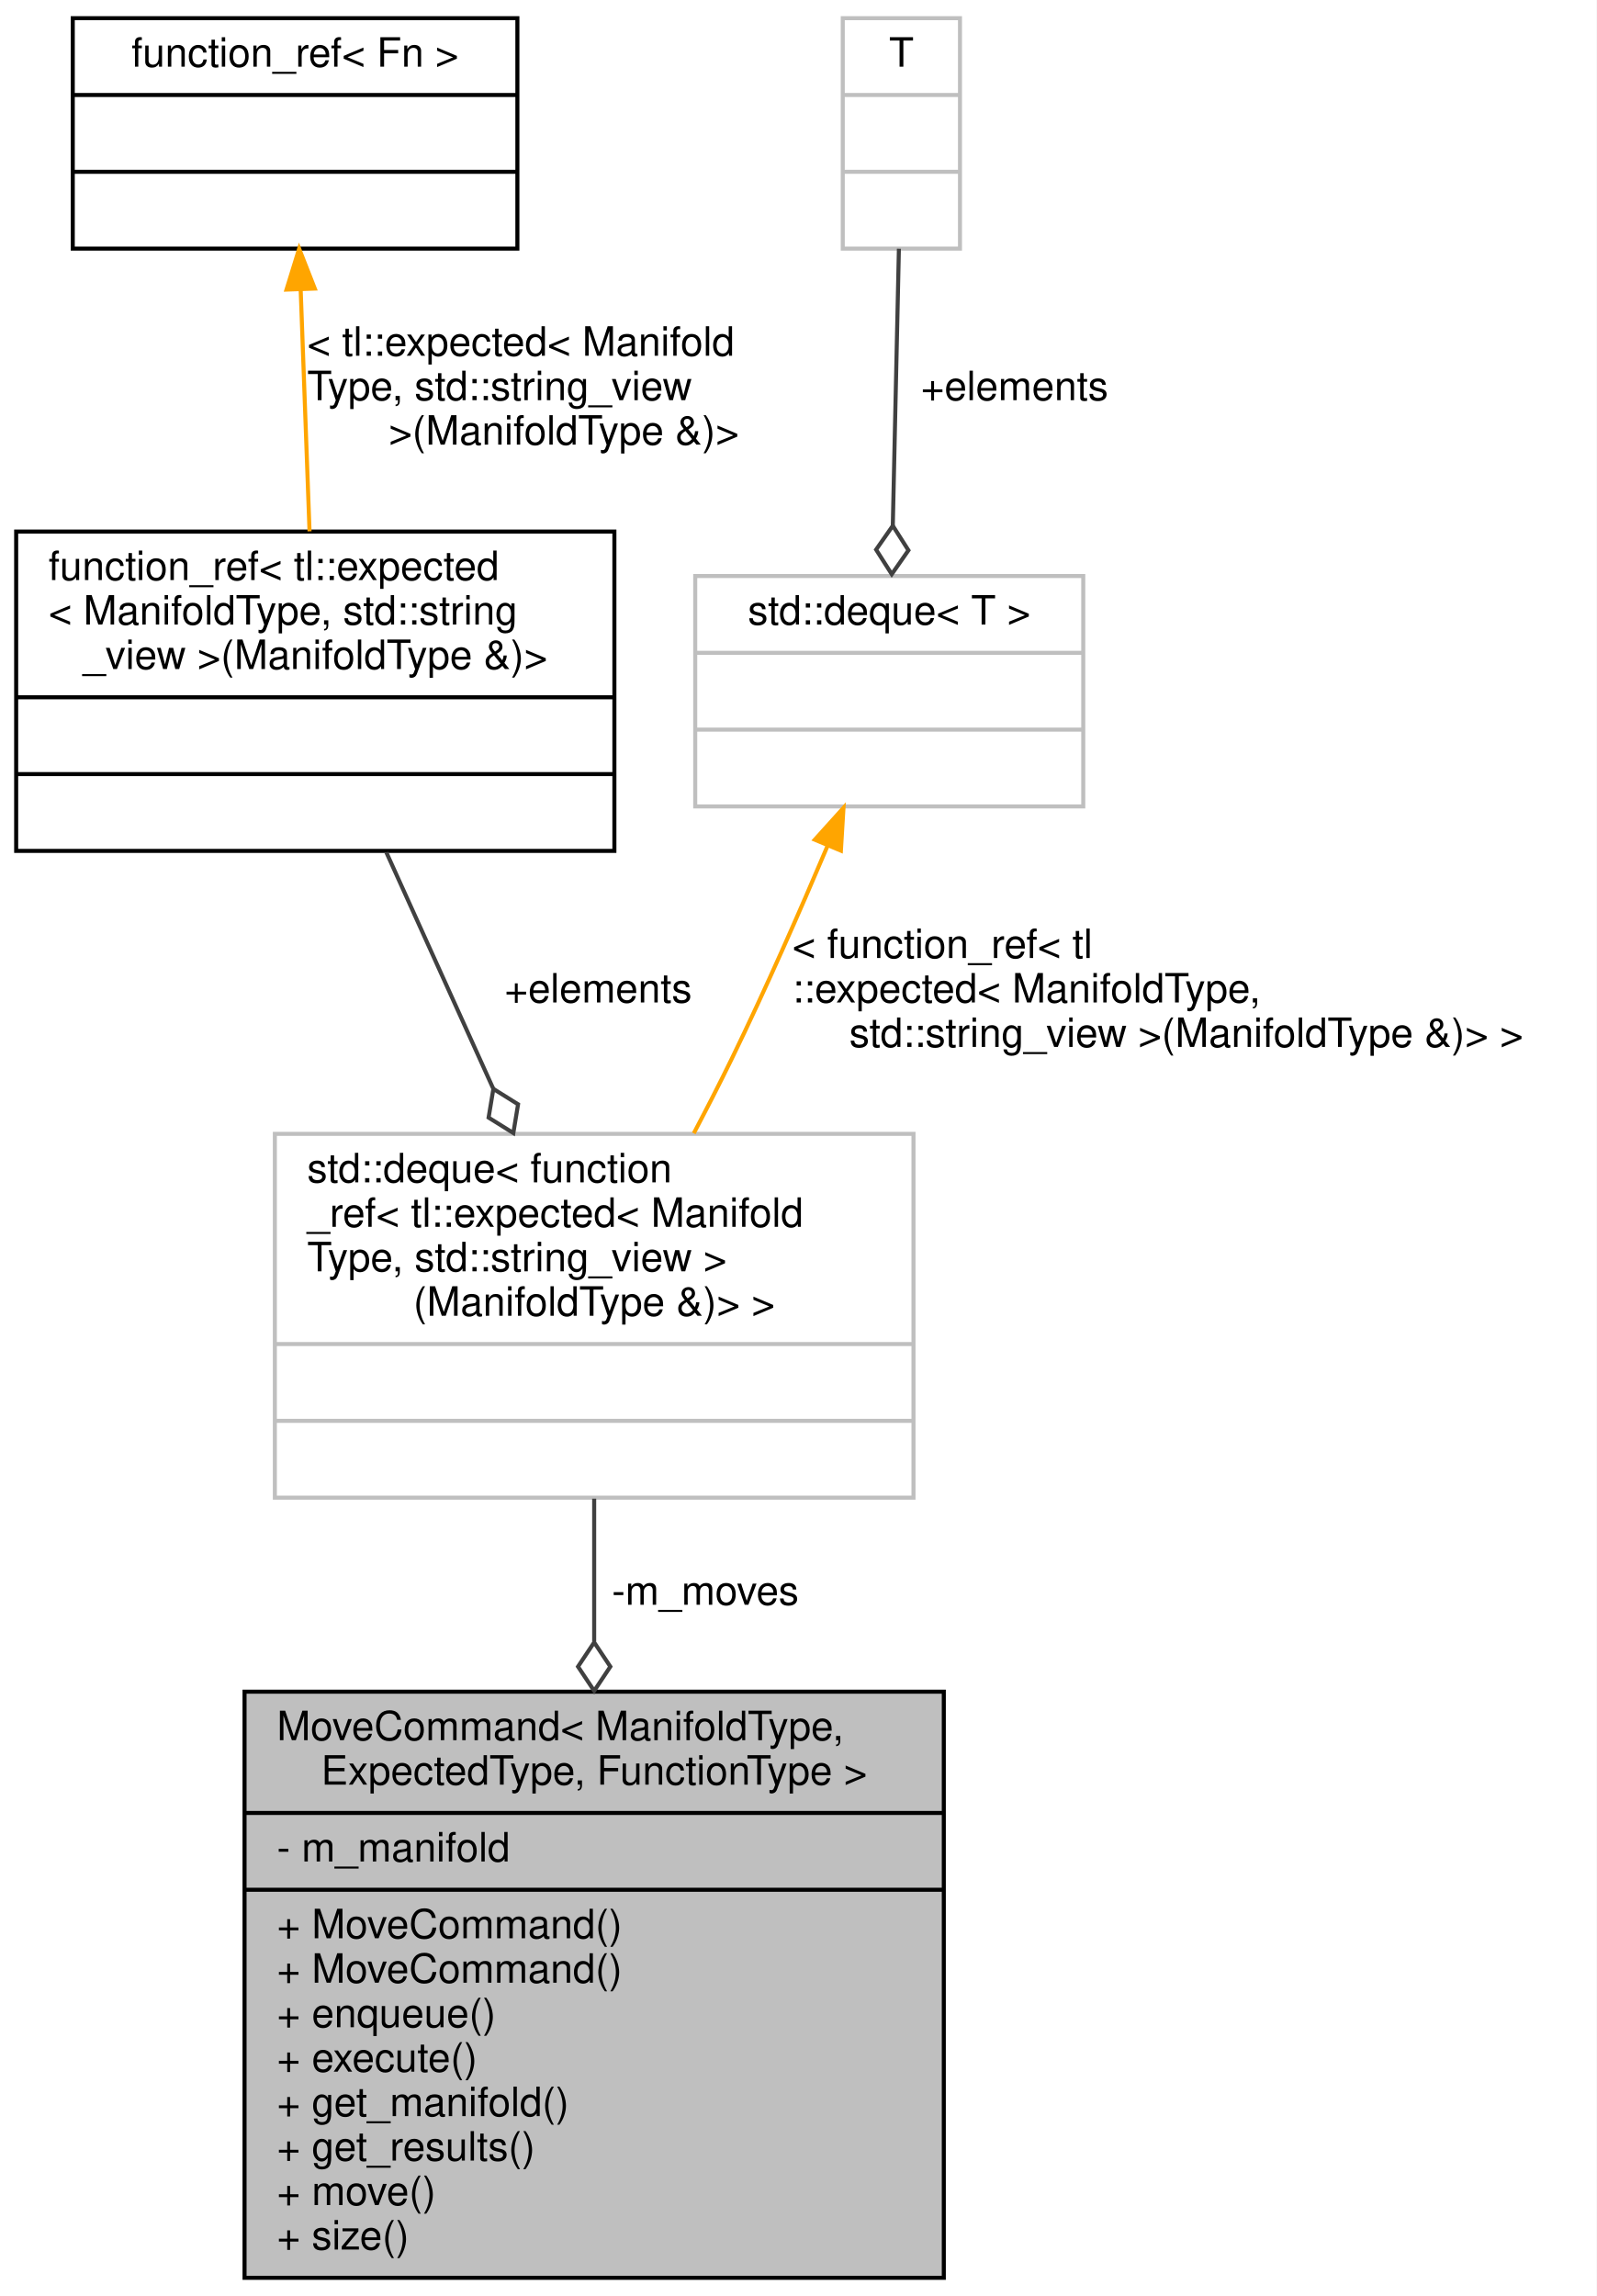
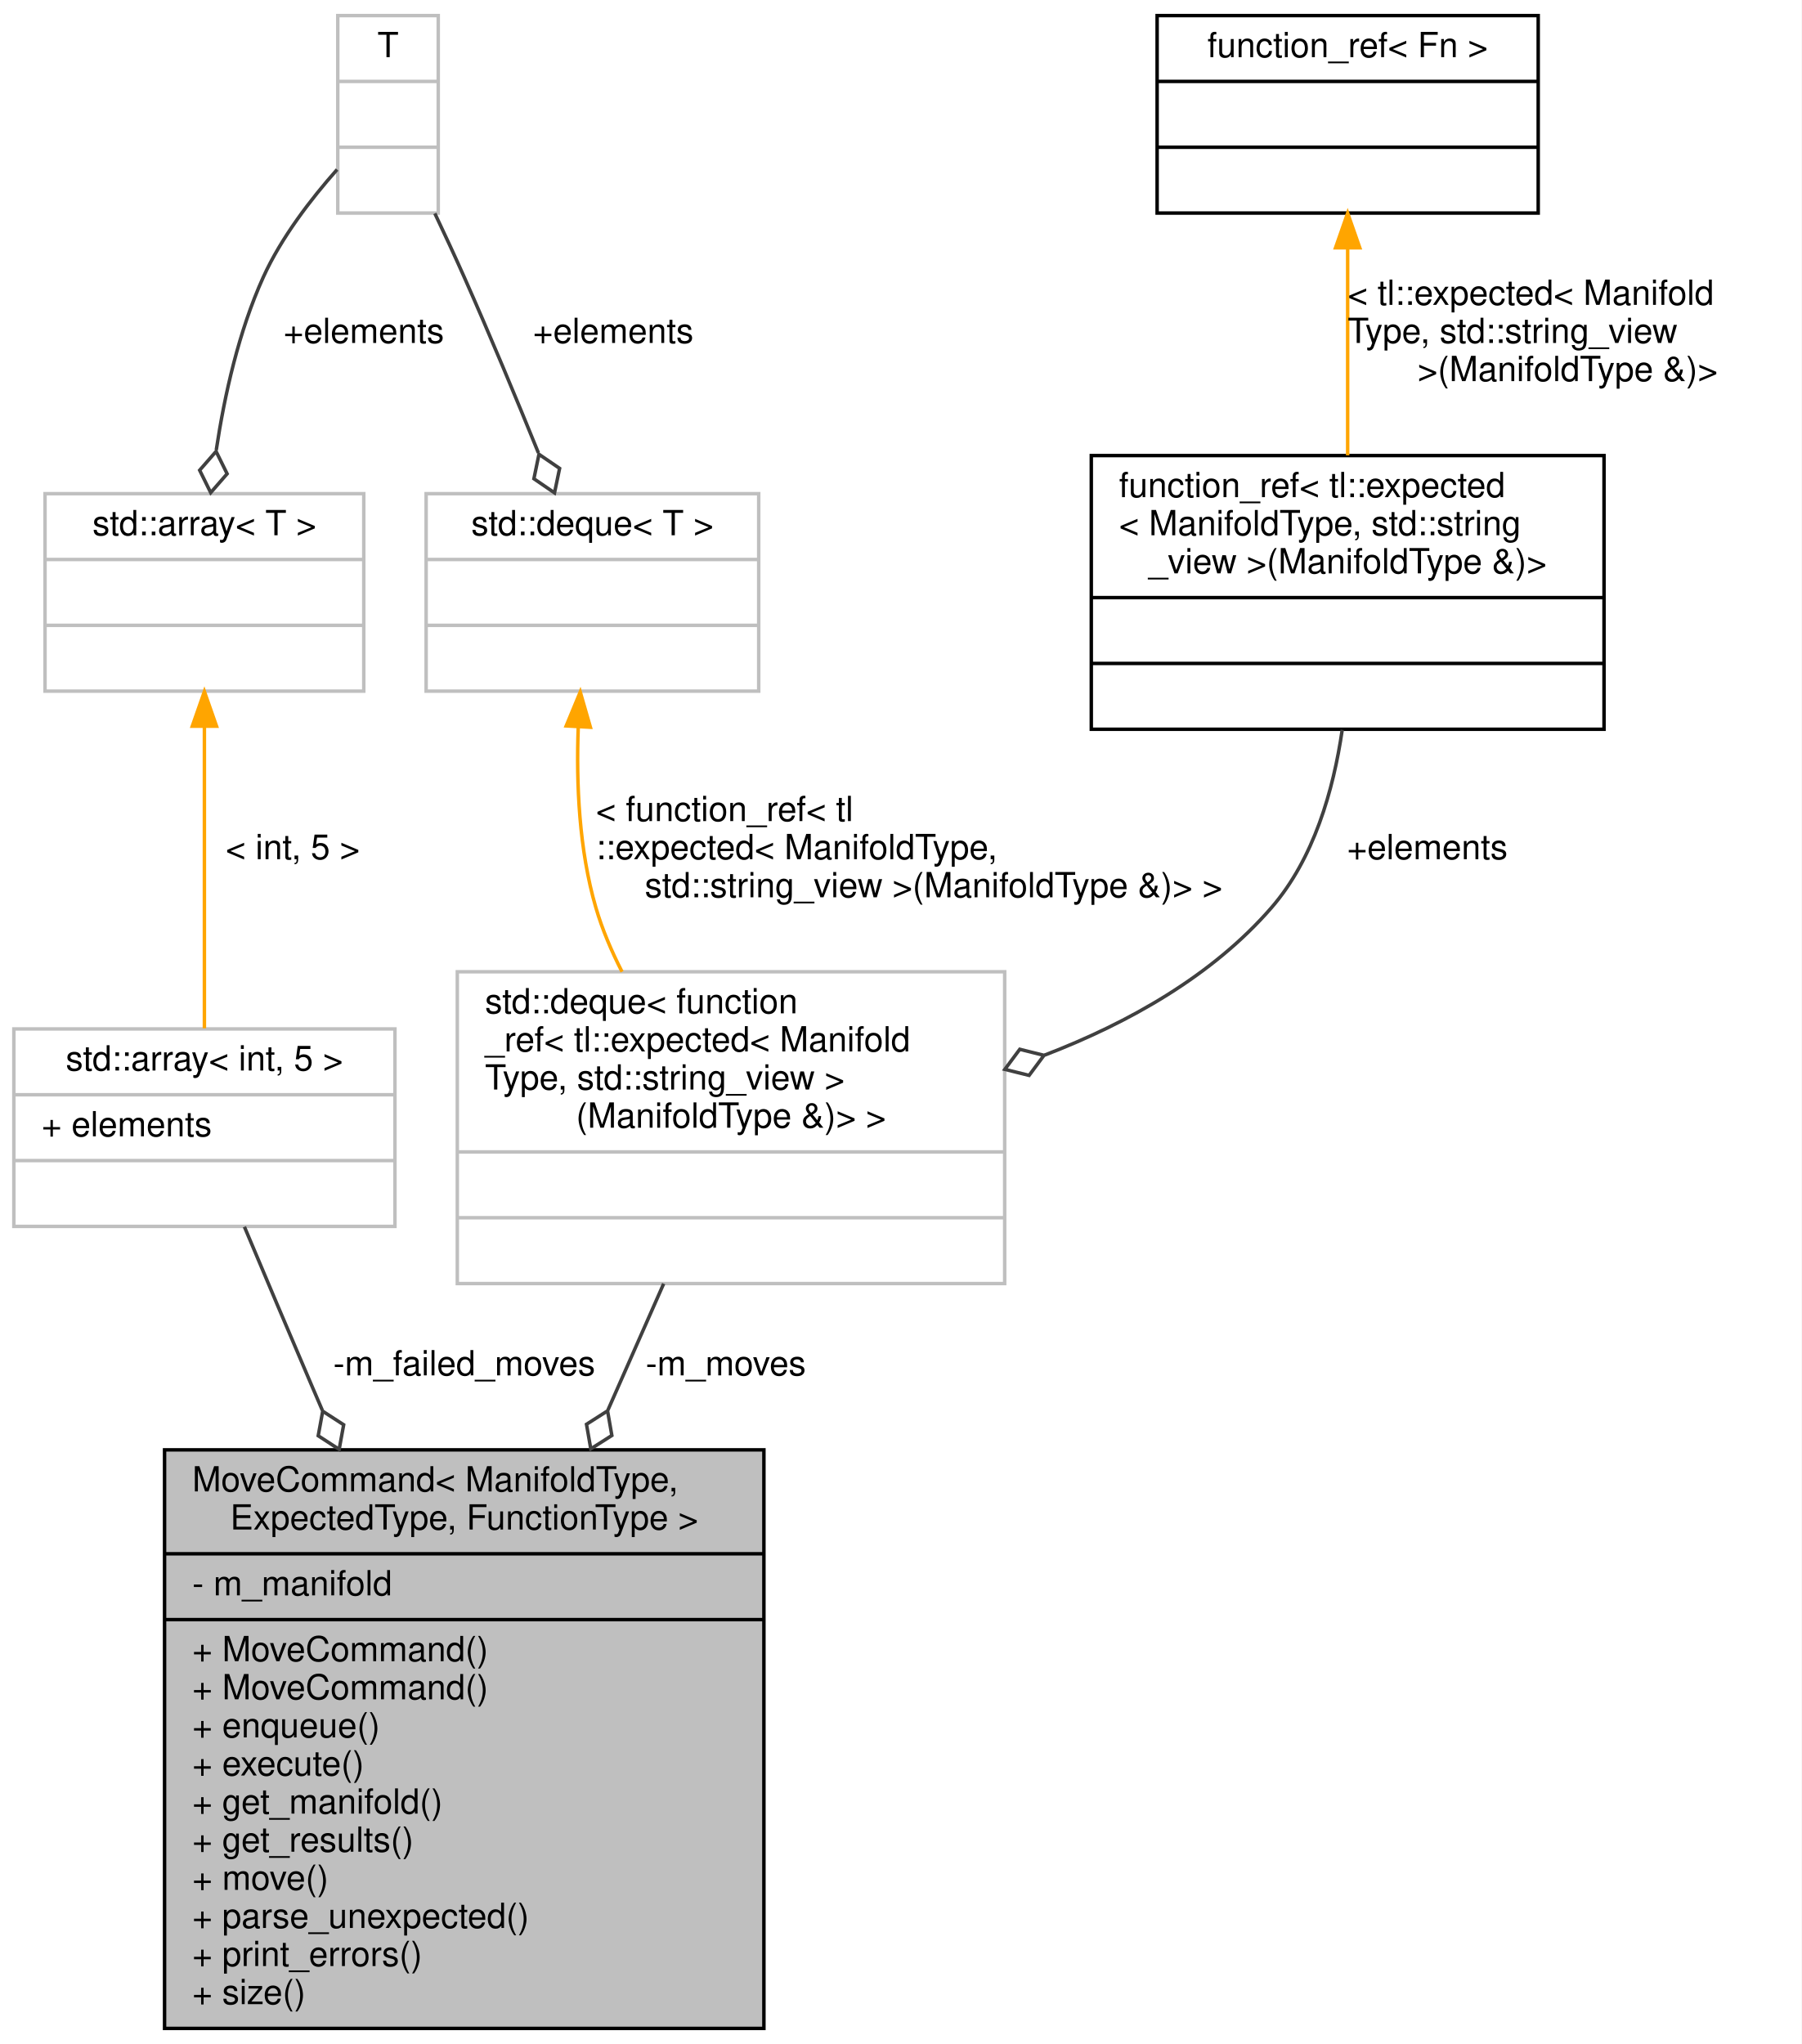
- <svg xmlns="http://www.w3.org/2000/svg" xmlns:xlink="http://www.w3.org/1999/xlink" width="395pt" height="568pt" viewBox="0.00 0.00 395.00 568.00">
-   <g id="graph0" class="graph" transform="scale(1 1) rotate(0) translate(4 564)">
-     <polygon fill="white" stroke="transparent" points="-4,4 -4,-564 391,-564 391,4 -4,4" />
+ <svg xmlns="http://www.w3.org/2000/svg" xmlns:xlink="http://www.w3.org/1999/xlink" width="520pt" height="590pt" viewBox="0.00 0.00 520.00 590.00">
+   <g id="graph0" class="graph" transform="scale(1 1) rotate(0) translate(4 586)">
+     <polygon fill="white" stroke="transparent" points="-4,4 -4,-586 516,-586 516,4 -4,4" />
    <g id="node1" class="node">
      <g id="a_node1">
        <a xlink:title=" ">
-           <polygon fill="#bfbfbf" stroke="black" points="56.5,-0.5 56.5,-145.5 229.5,-145.5 229.5,-0.5 56.5,-0.5" />
-           <text text-anchor="start" x="64.5" y="-133.5" font-family="Helvetica,sans-Serif" font-size="10.00">MoveCommand&lt; ManifoldType,</text>
-           <text text-anchor="middle" x="143" y="-122.5" font-family="Helvetica,sans-Serif" font-size="10.00"> ExpectedType, FunctionType &gt;</text>
-           <polyline fill="none" stroke="black" points="56.5,-115.5 229.5,-115.5 " />
-           <text text-anchor="start" x="64.5" y="-103.5" font-family="Helvetica,sans-Serif" font-size="10.00">- m_manifold</text>
-           <polyline fill="none" stroke="black" points="56.5,-96.5 229.5,-96.5 " />
-           <text text-anchor="start" x="64.5" y="-84.5" font-family="Helvetica,sans-Serif" font-size="10.00">+ MoveCommand()</text>
-           <text text-anchor="start" x="64.5" y="-73.5" font-family="Helvetica,sans-Serif" font-size="10.00">+ MoveCommand()</text>
-           <text text-anchor="start" x="64.5" y="-62.5" font-family="Helvetica,sans-Serif" font-size="10.00">+ enqueue()</text>
-           <text text-anchor="start" x="64.5" y="-51.5" font-family="Helvetica,sans-Serif" font-size="10.00">+ execute()</text>
-           <text text-anchor="start" x="64.5" y="-40.5" font-family="Helvetica,sans-Serif" font-size="10.00">+ get_manifold()</text>
-           <text text-anchor="start" x="64.5" y="-29.5" font-family="Helvetica,sans-Serif" font-size="10.00">+ get_results()</text>
-           <text text-anchor="start" x="64.5" y="-18.5" font-family="Helvetica,sans-Serif" font-size="10.00">+ move()</text>
-           <text text-anchor="start" x="64.5" y="-7.5" font-family="Helvetica,sans-Serif" font-size="10.00">+ size()</text>
+           <polygon fill="#bfbfbf" stroke="black" points="43.5,-0.5 43.5,-167.5 216.5,-167.5 216.5,-0.5 43.5,-0.5" />
+           <text text-anchor="start" x="51.5" y="-155.5" font-family="Helvetica,sans-Serif" font-size="10.00">MoveCommand&lt; ManifoldType,</text>
+           <text text-anchor="middle" x="130" y="-144.5" font-family="Helvetica,sans-Serif" font-size="10.00"> ExpectedType, FunctionType &gt;</text>
+           <polyline fill="none" stroke="black" points="43.5,-137.5 216.5,-137.5 " />
+           <text text-anchor="start" x="51.5" y="-125.5" font-family="Helvetica,sans-Serif" font-size="10.00">- m_manifold</text>
+           <polyline fill="none" stroke="black" points="43.5,-118.5 216.5,-118.5 " />
+           <text text-anchor="start" x="51.5" y="-106.5" font-family="Helvetica,sans-Serif" font-size="10.00">+ MoveCommand()</text>
+           <text text-anchor="start" x="51.5" y="-95.5" font-family="Helvetica,sans-Serif" font-size="10.00">+ MoveCommand()</text>
+           <text text-anchor="start" x="51.5" y="-84.5" font-family="Helvetica,sans-Serif" font-size="10.00">+ enqueue()</text>
+           <text text-anchor="start" x="51.5" y="-73.5" font-family="Helvetica,sans-Serif" font-size="10.00">+ execute()</text>
+           <text text-anchor="start" x="51.5" y="-62.5" font-family="Helvetica,sans-Serif" font-size="10.00">+ get_manifold()</text>
+           <text text-anchor="start" x="51.5" y="-51.5" font-family="Helvetica,sans-Serif" font-size="10.00">+ get_results()</text>
+           <text text-anchor="start" x="51.5" y="-40.5" font-family="Helvetica,sans-Serif" font-size="10.00">+ move()</text>
+           <text text-anchor="start" x="51.5" y="-29.5" font-family="Helvetica,sans-Serif" font-size="10.00">+ parse_unexpected()</text>
+           <text text-anchor="start" x="51.5" y="-18.5" font-family="Helvetica,sans-Serif" font-size="10.00">+ print_errors()</text>
+           <text text-anchor="start" x="51.5" y="-7.5" font-family="Helvetica,sans-Serif" font-size="10.00">+ size()</text>
        </a>
      </g>
    </g>
    <g id="node2" class="node">
      <g id="a_node2">
        <a xlink:title=" ">
-           <polygon fill="white" stroke="#bfbfbf" points="64,-193.5 64,-283.5 222,-283.5 222,-193.5 64,-193.5" />
-           <text text-anchor="start" x="72" y="-271.5" font-family="Helvetica,sans-Serif" font-size="10.00">std::deque&lt; function</text>
-           <text text-anchor="start" x="72" y="-260.5" font-family="Helvetica,sans-Serif" font-size="10.00">_ref&lt; tl::expected&lt; Manifold</text>
-           <text text-anchor="start" x="72" y="-249.5" font-family="Helvetica,sans-Serif" font-size="10.00">Type, std::string_view &gt;</text>
-           <text text-anchor="middle" x="143" y="-238.5" font-family="Helvetica,sans-Serif" font-size="10.00">(ManifoldType &amp;)&gt; &gt;</text>
-           <polyline fill="none" stroke="#bfbfbf" points="64,-231.5 222,-231.5 " />
-           <text text-anchor="middle" x="143" y="-219.5" font-family="Helvetica,sans-Serif" font-size="10.00"> </text>
-           <polyline fill="none" stroke="#bfbfbf" points="64,-212.5 222,-212.5 " />
-           <text text-anchor="middle" x="143" y="-200.5" font-family="Helvetica,sans-Serif" font-size="10.00"> </text>
+           <polygon fill="white" stroke="#bfbfbf" points="0,-232 0,-289 110,-289 110,-232 0,-232" />
+           <text text-anchor="middle" x="55" y="-277" font-family="Helvetica,sans-Serif" font-size="10.00">std::array&lt; int, 5 &gt;</text>
+           <polyline fill="none" stroke="#bfbfbf" points="0,-270 110,-270 " />
+           <text text-anchor="start" x="8" y="-258" font-family="Helvetica,sans-Serif" font-size="10.00">+ elements</text>
+           <polyline fill="none" stroke="#bfbfbf" points="0,-251 110,-251 " />
+           <text text-anchor="middle" x="55" y="-239" font-family="Helvetica,sans-Serif" font-size="10.00"> </text>
        </a>
      </g>
    </g>
    <g id="edge1" class="edge">
-       <path fill="none" stroke="#404040" d="M143,-193.25C143,-182.26 143,-170.11 143,-157.9" />
-       <polygon fill="none" stroke="#404040" points="143,-157.7 139,-151.7 143,-145.7 147,-151.7 143,-157.7" />
-       <text text-anchor="middle" x="170.5" y="-167" font-family="Helvetica,sans-Serif" font-size="10.00"> -m_moves</text>
+       <path fill="none" stroke="#404040" d="M66.55,-231.89C72.35,-218.09 79.51,-201.15 86,-186 87,-183.67 88.02,-181.3 89.04,-178.92" />
+       <polygon fill="none" stroke="#404040" points="89.15,-178.66 87.85,-171.57 93.9,-167.64 95.2,-174.74 89.15,-178.66" />
+       <text text-anchor="middle" x="130" y="-189" font-family="Helvetica,sans-Serif" font-size="10.00"> -m_failed_moves</text>
    </g>
    <g id="node3" class="node">
      <g id="a_node3">
-         <a xlink:href="classfunction__ref.html" target="_top" xlink:title=" ">
-           <polygon fill="white" stroke="black" points="0,-353.5 0,-432.5 148,-432.5 148,-353.5 0,-353.5" />
-           <text text-anchor="start" x="8" y="-420.5" font-family="Helvetica,sans-Serif" font-size="10.00">function_ref&lt; tl::expected</text>
-           <text text-anchor="start" x="8" y="-409.5" font-family="Helvetica,sans-Serif" font-size="10.00">&lt; ManifoldType, std::string</text>
-           <text text-anchor="middle" x="74" y="-398.5" font-family="Helvetica,sans-Serif" font-size="10.00">_view &gt;(ManifoldType &amp;)&gt;</text>
-           <polyline fill="none" stroke="black" points="0,-391.5 148,-391.5 " />
-           <text text-anchor="middle" x="74" y="-379.5" font-family="Helvetica,sans-Serif" font-size="10.00"> </text>
-           <polyline fill="none" stroke="black" points="0,-372.5 148,-372.5 " />
-           <text text-anchor="middle" x="74" y="-360.5" font-family="Helvetica,sans-Serif" font-size="10.00"> </text>
+         <a xlink:title="STL class.">
+           <polygon fill="white" stroke="#bfbfbf" points="9,-386.5 9,-443.5 101,-443.5 101,-386.5 9,-386.5" />
+           <text text-anchor="middle" x="55" y="-431.5" font-family="Helvetica,sans-Serif" font-size="10.00">std::array&lt; T &gt;</text>
+           <polyline fill="none" stroke="#bfbfbf" points="9,-424.5 101,-424.5 " />
+           <text text-anchor="middle" x="55" y="-412.5" font-family="Helvetica,sans-Serif" font-size="10.00"> </text>
+           <polyline fill="none" stroke="#bfbfbf" points="9,-405.5 101,-405.5 " />
+           <text text-anchor="middle" x="55" y="-393.5" font-family="Helvetica,sans-Serif" font-size="10.00"> </text>
        </a>
      </g>
    </g>
    <g id="edge2" class="edge">
-       <path fill="none" stroke="#404040" d="M91.59,-353.12C99.6,-335.42 109.23,-314.14 117.97,-294.81" />
-       <polygon fill="none" stroke="#404040" points="118.06,-294.63 116.88,-287.52 123,-283.7 124.17,-290.81 118.06,-294.63" />
-       <text text-anchor="middle" x="144" y="-316" font-family="Helvetica,sans-Serif" font-size="10.00"> +elements</text>
+       <path fill="none" stroke="orange" d="M55,-376.14C55,-349.17 55,-313.51 55,-289.17" />
+       <polygon fill="orange" stroke="orange" points="51.5,-376.38 55,-386.38 58.5,-376.38 51.5,-376.38" />
+       <text text-anchor="middle" x="80.5" y="-338" font-family="Helvetica,sans-Serif" font-size="10.00"> &lt; int, 5 &gt;</text>
    </g>
    <g id="node4" class="node">
      <g id="a_node4">
-         <a xlink:href="classfunction__ref.html" target="_top" xlink:title=" ">
-           <polygon fill="white" stroke="black" points="14,-502.5 14,-559.5 124,-559.5 124,-502.5 14,-502.5" />
-           <text text-anchor="middle" x="69" y="-547.5" font-family="Helvetica,sans-Serif" font-size="10.00">function_ref&lt; Fn &gt;</text>
-           <polyline fill="none" stroke="black" points="14,-540.5 124,-540.5 " />
-           <text text-anchor="middle" x="69" y="-528.5" font-family="Helvetica,sans-Serif" font-size="10.00"> </text>
-           <polyline fill="none" stroke="black" points="14,-521.5 124,-521.5 " />
-           <text text-anchor="middle" x="69" y="-509.5" font-family="Helvetica,sans-Serif" font-size="10.00"> </text>
+         <a xlink:title=" ">
+           <polygon fill="white" stroke="#bfbfbf" points="93.5,-524.5 93.5,-581.5 122.5,-581.5 122.5,-524.5 93.5,-524.5" />
+           <text text-anchor="middle" x="108" y="-569.5" font-family="Helvetica,sans-Serif" font-size="10.00">T</text>
+           <polyline fill="none" stroke="#bfbfbf" points="93.5,-562.5 122.5,-562.5 " />
+           <text text-anchor="middle" x="108" y="-550.5" font-family="Helvetica,sans-Serif" font-size="10.00"> </text>
+           <polyline fill="none" stroke="#bfbfbf" points="93.5,-543.5 122.5,-543.5 " />
+           <text text-anchor="middle" x="108" y="-531.5" font-family="Helvetica,sans-Serif" font-size="10.00"> </text>
        </a>
      </g>
    </g>
    <g id="edge3" class="edge">
-       <path fill="none" stroke="orange" d="M70.39,-492.3C71.07,-473.69 71.89,-451.28 72.58,-432.56" />
-       <polygon fill="orange" stroke="orange" points="66.88,-492.36 70.01,-502.48 73.88,-492.61 66.88,-492.36" />
-       <text text-anchor="start" x="72" y="-476" font-family="Helvetica,sans-Serif" font-size="10.00"> &lt; tl::expected&lt; Manifold</text>
-       <text text-anchor="start" x="72" y="-465" font-family="Helvetica,sans-Serif" font-size="10.00">Type, std::string_view</text>
-       <text text-anchor="middle" x="135.5" y="-454" font-family="Helvetica,sans-Serif" font-size="10.00"> &gt;(ManifoldType &amp;)&gt;</text>
+       <path fill="none" stroke="#404040" d="M93.3,-537.06C85.8,-528.6 77.19,-517.45 72,-506 64.96,-490.46 60.83,-472.13 58.42,-456.08" />
+       <polygon fill="none" stroke="#404040" points="58.37,-455.7 53.63,-450.27 56.82,-443.8 61.56,-449.24 58.37,-455.7" />
+       <text text-anchor="middle" x="101" y="-487" font-family="Helvetica,sans-Serif" font-size="10.00"> +elements</text>
+     </g>
+     <g id="node8" class="node">
+       <g id="a_node8">
+         <a xlink:title="STL class.">
+           <polygon fill="white" stroke="#bfbfbf" points="119,-386.5 119,-443.5 215,-443.5 215,-386.5 119,-386.5" />
+           <text text-anchor="middle" x="167" y="-431.5" font-family="Helvetica,sans-Serif" font-size="10.00">std::deque&lt; T &gt;</text>
+           <polyline fill="none" stroke="#bfbfbf" points="119,-424.5 215,-424.5 " />
+           <text text-anchor="middle" x="167" y="-412.5" font-family="Helvetica,sans-Serif" font-size="10.00"> </text>
+           <polyline fill="none" stroke="#bfbfbf" points="119,-405.5 215,-405.5 " />
+           <text text-anchor="middle" x="167" y="-393.5" font-family="Helvetica,sans-Serif" font-size="10.00"> </text>
+         </a>
+       </g>
+     </g>
+     <g id="edge8" class="edge">
+       <path fill="none" stroke="#404040" d="M121.52,-524.39C124.38,-518.36 127.34,-511.99 130,-506 137.32,-489.51 144.98,-471.12 151.41,-455.28" />
+       <polygon fill="none" stroke="#404040" points="151.57,-454.87 150.11,-447.81 156.06,-443.74 157.53,-450.8 151.57,-454.87" />
+       <text text-anchor="middle" x="173" y="-487" font-family="Helvetica,sans-Serif" font-size="10.00"> +elements</text>
    </g>
    <g id="node5" class="node">
      <g id="a_node5">
-         <a xlink:title="STL class.">
-           <polygon fill="white" stroke="#bfbfbf" points="168,-364.5 168,-421.5 264,-421.5 264,-364.5 168,-364.5" />
-           <text text-anchor="middle" x="216" y="-409.5" font-family="Helvetica,sans-Serif" font-size="10.00">std::deque&lt; T &gt;</text>
-           <polyline fill="none" stroke="#bfbfbf" points="168,-402.5 264,-402.5 " />
-           <text text-anchor="middle" x="216" y="-390.5" font-family="Helvetica,sans-Serif" font-size="10.00"> </text>
-           <polyline fill="none" stroke="#bfbfbf" points="168,-383.5 264,-383.5 " />
-           <text text-anchor="middle" x="216" y="-371.5" font-family="Helvetica,sans-Serif" font-size="10.00"> </text>
+         <a xlink:title=" ">
+           <polygon fill="white" stroke="#bfbfbf" points="128,-215.5 128,-305.5 286,-305.5 286,-215.5 128,-215.5" />
+           <text text-anchor="start" x="136" y="-293.5" font-family="Helvetica,sans-Serif" font-size="10.00">std::deque&lt; function</text>
+           <text text-anchor="start" x="136" y="-282.5" font-family="Helvetica,sans-Serif" font-size="10.00">_ref&lt; tl::expected&lt; Manifold</text>
+           <text text-anchor="start" x="136" y="-271.5" font-family="Helvetica,sans-Serif" font-size="10.00">Type, std::string_view &gt;</text>
+           <text text-anchor="middle" x="207" y="-260.5" font-family="Helvetica,sans-Serif" font-size="10.00">(ManifoldType &amp;)&gt; &gt;</text>
+           <polyline fill="none" stroke="#bfbfbf" points="128,-253.5 286,-253.5 " />
+           <text text-anchor="middle" x="207" y="-241.5" font-family="Helvetica,sans-Serif" font-size="10.00"> </text>
+           <polyline fill="none" stroke="#bfbfbf" points="128,-234.5 286,-234.5 " />
+           <text text-anchor="middle" x="207" y="-222.5" font-family="Helvetica,sans-Serif" font-size="10.00"> </text>
        </a>
      </g>
    </g>
    <g id="edge4" class="edge">
-       <path fill="none" stroke="orange" d="M200.8,-354.89C193.87,-338.52 185.36,-319.15 177,-302 174.08,-296 170.87,-289.76 167.64,-283.63" />
-       <polygon fill="orange" stroke="orange" points="197.58,-356.27 204.68,-364.14 204.04,-353.56 197.58,-356.27" />
-       <text text-anchor="start" x="192" y="-327" font-family="Helvetica,sans-Serif" font-size="10.00"> &lt; function_ref&lt; tl</text>
-       <text text-anchor="start" x="192" y="-316" font-family="Helvetica,sans-Serif" font-size="10.00">::expected&lt; ManifoldType,</text>
-       <text text-anchor="middle" x="289.5" y="-305" font-family="Helvetica,sans-Serif" font-size="10.00"> std::string_view &gt;(ManifoldType &amp;)&gt; &gt;</text>
+       <path fill="none" stroke="#404040" d="M187.57,-215.47C182.61,-204.22 177.08,-191.69 171.47,-178.98" />
+       <polygon fill="none" stroke="#404040" points="171.37,-178.76 165.29,-174.88 166.53,-167.78 172.61,-171.65 171.37,-178.76" />
+       <text text-anchor="middle" x="205.5" y="-189" font-family="Helvetica,sans-Serif" font-size="10.00"> -m_moves</text>
    </g>
    <g id="node6" class="node">
      <g id="a_node6">
-         <a xlink:title=" ">
-           <polygon fill="white" stroke="#bfbfbf" points="204.5,-502.5 204.5,-559.5 233.5,-559.5 233.5,-502.5 204.5,-502.5" />
-           <text text-anchor="middle" x="219" y="-547.5" font-family="Helvetica,sans-Serif" font-size="10.00">T</text>
-           <polyline fill="none" stroke="#bfbfbf" points="204.5,-540.5 233.5,-540.5 " />
-           <text text-anchor="middle" x="219" y="-528.5" font-family="Helvetica,sans-Serif" font-size="10.00"> </text>
-           <polyline fill="none" stroke="#bfbfbf" points="204.5,-521.5 233.5,-521.5 " />
-           <text text-anchor="middle" x="219" y="-509.5" font-family="Helvetica,sans-Serif" font-size="10.00"> </text>
+         <a xlink:href="classfunction__ref.html" target="_top" xlink:title=" ">
+           <polygon fill="white" stroke="black" points="311,-375.5 311,-454.5 459,-454.5 459,-375.5 311,-375.5" />
+           <text text-anchor="start" x="319" y="-442.5" font-family="Helvetica,sans-Serif" font-size="10.00">function_ref&lt; tl::expected</text>
+           <text text-anchor="start" x="319" y="-431.5" font-family="Helvetica,sans-Serif" font-size="10.00">&lt; ManifoldType, std::string</text>
+           <text text-anchor="middle" x="385" y="-420.5" font-family="Helvetica,sans-Serif" font-size="10.00">_view &gt;(ManifoldType &amp;)&gt;</text>
+           <polyline fill="none" stroke="black" points="311,-413.5 459,-413.5 " />
+           <text text-anchor="middle" x="385" y="-401.5" font-family="Helvetica,sans-Serif" font-size="10.00"> </text>
+           <polyline fill="none" stroke="black" points="311,-394.5 459,-394.5 " />
+           <text text-anchor="middle" x="385" y="-382.5" font-family="Helvetica,sans-Serif" font-size="10.00"> </text>
        </a>
      </g>
    </g>
    <g id="edge5" class="edge">
-       <path fill="none" stroke="#404040" d="M218.39,-502.48C217.96,-482.79 217.37,-455.99 216.88,-433.95" />
-       <polygon fill="none" stroke="#404040" points="216.88,-433.94 212.75,-428.03 216.62,-421.95 220.75,-427.86 216.88,-433.94" />
-       <text text-anchor="middle" x="247" y="-465" font-family="Helvetica,sans-Serif" font-size="10.00"> +elements</text>
+       <path fill="none" stroke="#404040" d="M383.43,-375.33C380.89,-357.89 375.23,-338.09 363,-324 345.91,-304.31 321.75,-290.75 297.53,-281.44" />
+       <polygon fill="none" stroke="#404040" points="297.35,-281.38 290.35,-283.12 286.05,-277.33 293.05,-275.59 297.35,-281.38" />
+       <text text-anchor="middle" x="408" y="-338" font-family="Helvetica,sans-Serif" font-size="10.00"> +elements</text>
+     </g>
+     <g id="node7" class="node">
+       <g id="a_node7">
+         <a xlink:href="classfunction__ref.html" target="_top" xlink:title=" ">
+           <polygon fill="white" stroke="black" points="330,-524.5 330,-581.5 440,-581.5 440,-524.5 330,-524.5" />
+           <text text-anchor="middle" x="385" y="-569.5" font-family="Helvetica,sans-Serif" font-size="10.00">function_ref&lt; Fn &gt;</text>
+           <polyline fill="none" stroke="black" points="330,-562.5 440,-562.5 " />
+           <text text-anchor="middle" x="385" y="-550.5" font-family="Helvetica,sans-Serif" font-size="10.00"> </text>
+           <polyline fill="none" stroke="black" points="330,-543.5 440,-543.5 " />
+           <text text-anchor="middle" x="385" y="-531.5" font-family="Helvetica,sans-Serif" font-size="10.00"> </text>
+         </a>
+       </g>
+     </g>
+     <g id="edge6" class="edge">
+       <path fill="none" stroke="orange" d="M385,-514.3C385,-495.69 385,-473.28 385,-454.56" />
+       <polygon fill="orange" stroke="orange" points="381.5,-514.48 385,-524.48 388.5,-514.48 381.5,-514.48" />
+       <text text-anchor="start" x="385" y="-498" font-family="Helvetica,sans-Serif" font-size="10.00"> &lt; tl::expected&lt; Manifold</text>
+       <text text-anchor="start" x="385" y="-487" font-family="Helvetica,sans-Serif" font-size="10.00">Type, std::string_view</text>
+       <text text-anchor="middle" x="448.5" y="-476" font-family="Helvetica,sans-Serif" font-size="10.00"> &gt;(ManifoldType &amp;)&gt;</text>
+     </g>
+     <g id="edge7" class="edge">
+       <path fill="none" stroke="orange" d="M162.91,-376C162.3,-359.69 163.14,-340.61 168,-324 169.83,-317.74 172.48,-311.49 175.55,-305.5" />
+       <polygon fill="orange" stroke="orange" points="159.43,-376.47 163.49,-386.26 166.42,-376.08 159.43,-376.47" />
+       <text text-anchor="start" x="168" y="-349" font-family="Helvetica,sans-Serif" font-size="10.00"> &lt; function_ref&lt; tl</text>
+       <text text-anchor="start" x="168" y="-338" font-family="Helvetica,sans-Serif" font-size="10.00">::expected&lt; ManifoldType,</text>
+       <text text-anchor="middle" x="265.5" y="-327" font-family="Helvetica,sans-Serif" font-size="10.00"> std::string_view &gt;(ManifoldType &amp;)&gt; &gt;</text>
    </g>
  </g>
</svg>
